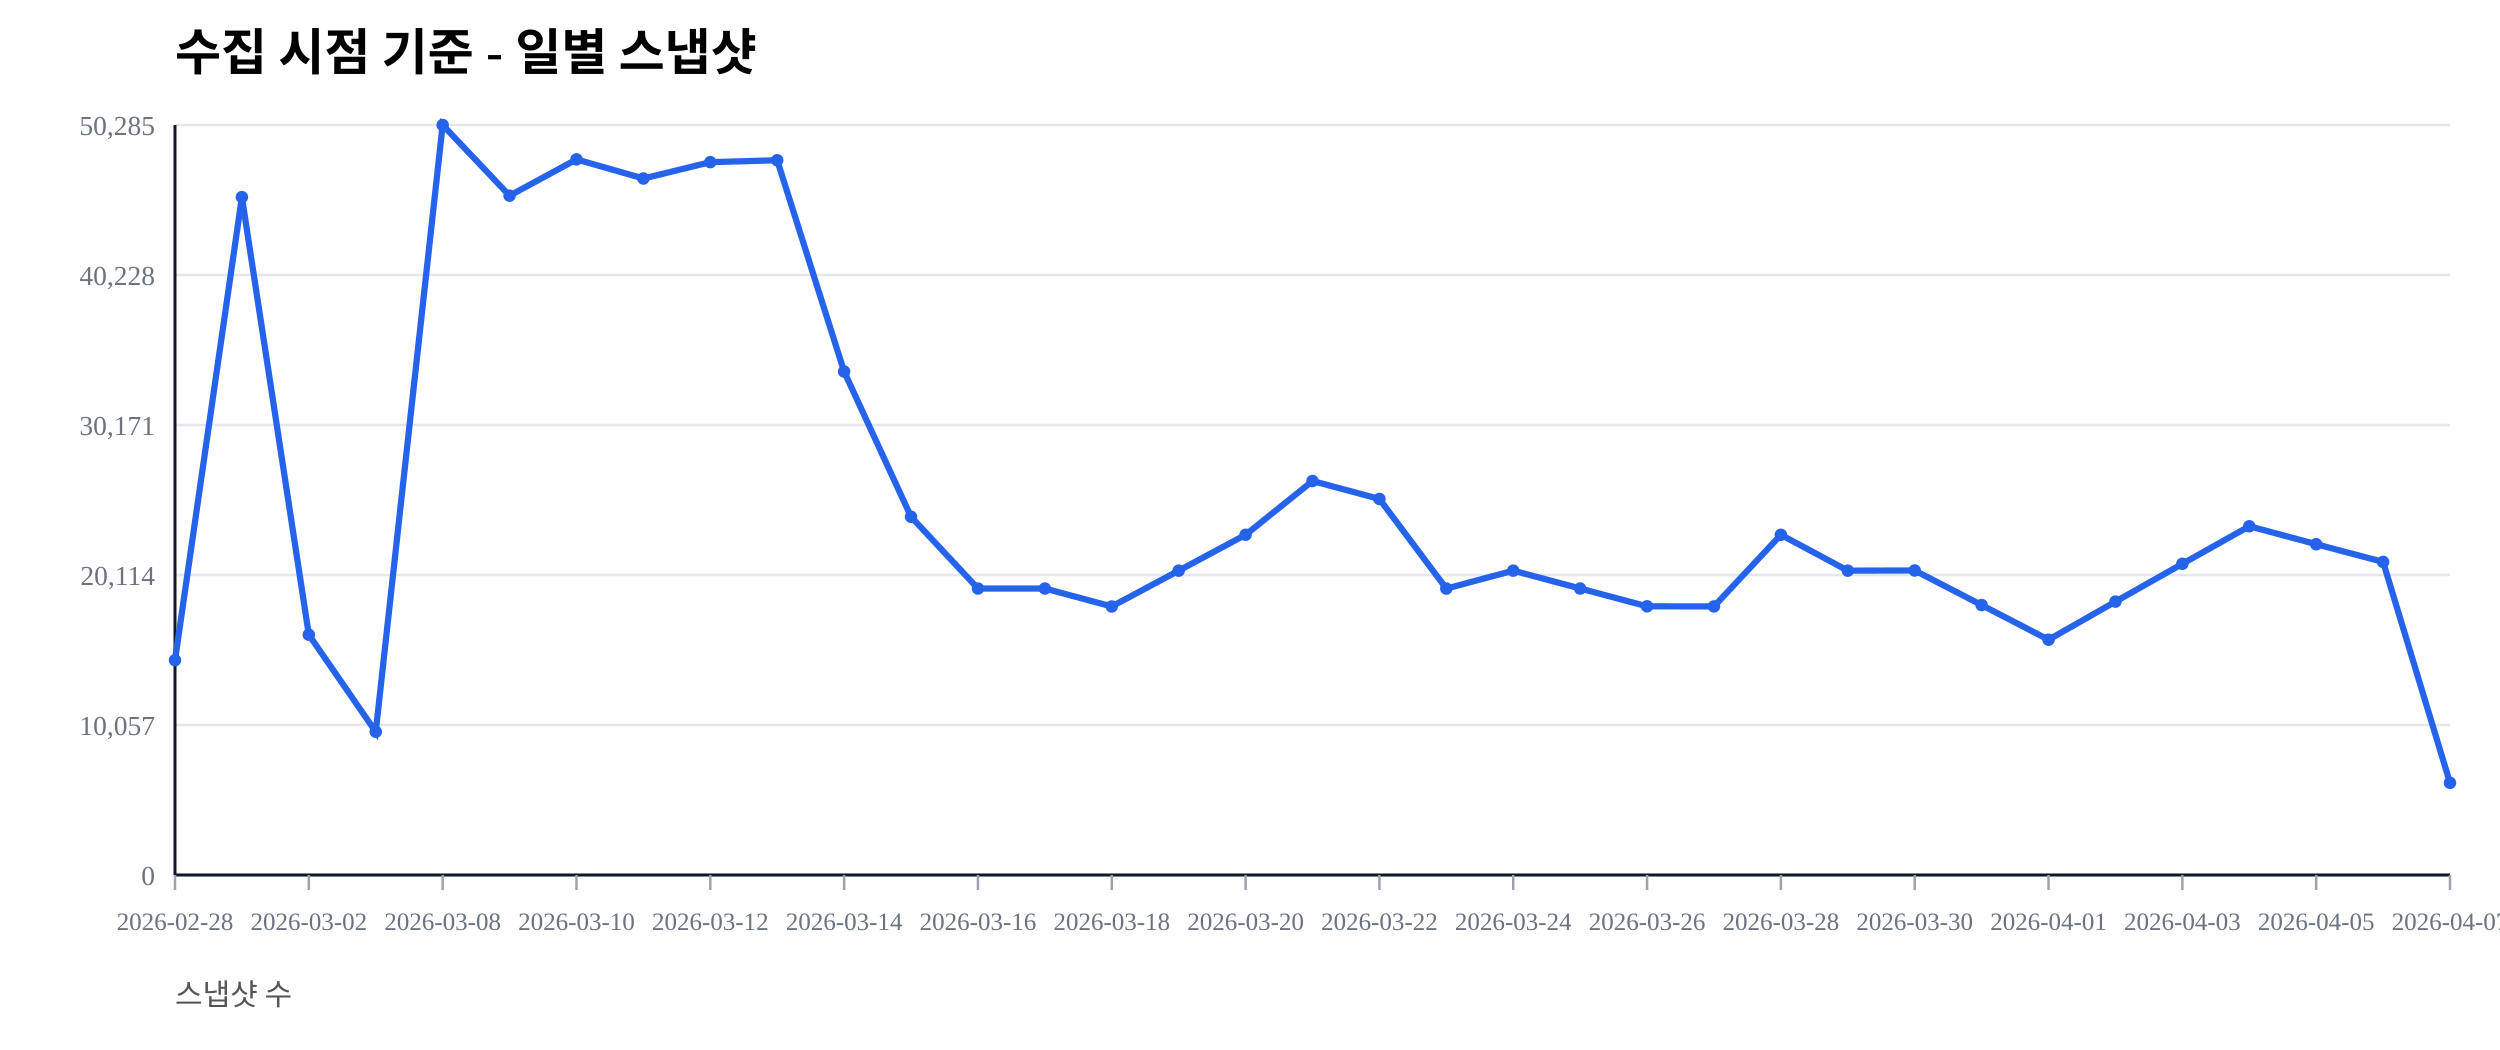
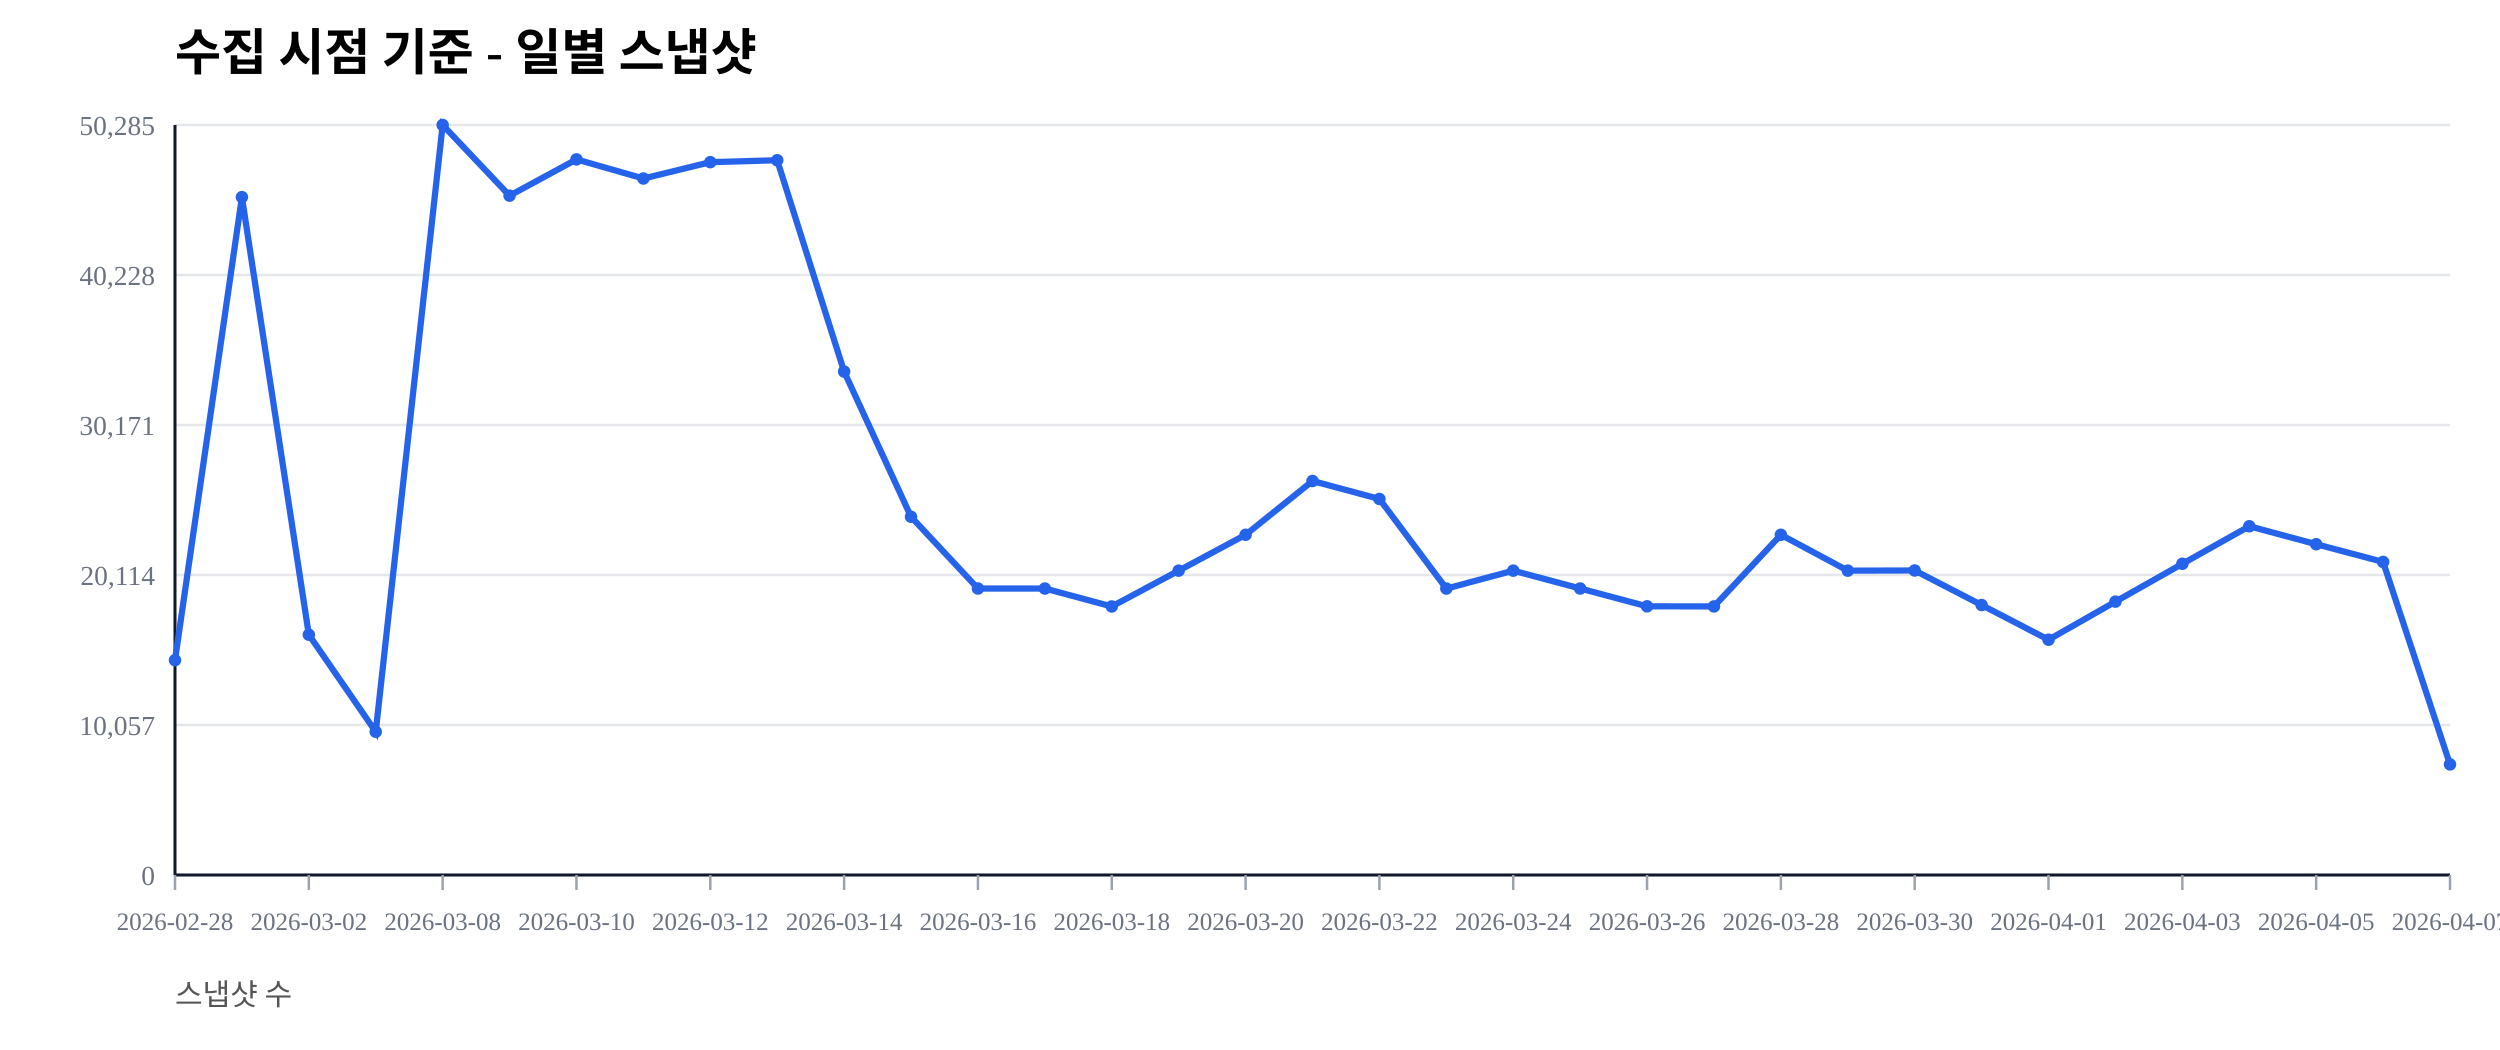
<svg xmlns="http://www.w3.org/2000/svg" width="1000" height="420" viewBox="0 0 1000 420">
  <rect width="100%" height="100%" fill="#ffffff" />
  <text x="70" y="28" font-size="20" font-weight="600">수집 시점 기준 - 일별 스냅샷</text>
  <text x="70" y="402" font-size="12" fill="#555">스냅샷 수</text>
  <line x1="70" y1="350.00" x2="980" y2="350.00" stroke="#e5e7eb" stroke-width="1" />
  <text x="62" y="354.00" font-size="11" fill="#6b7280" text-anchor="end">0</text>
  <line x1="70" y1="290.00" x2="980" y2="290.00" stroke="#e5e7eb" stroke-width="1" />
  <text x="62" y="294.00" font-size="11" fill="#6b7280" text-anchor="end">10,057</text>
  <line x1="70" y1="230.00" x2="980" y2="230.00" stroke="#e5e7eb" stroke-width="1" />
  <text x="62" y="234.00" font-size="11" fill="#6b7280" text-anchor="end">20,114</text>
  <line x1="70" y1="170.00" x2="980" y2="170.00" stroke="#e5e7eb" stroke-width="1" />
  <text x="62" y="174.00" font-size="11" fill="#6b7280" text-anchor="end">30,171</text>
  <line x1="70" y1="110.00" x2="980" y2="110.00" stroke="#e5e7eb" stroke-width="1" />
  <text x="62" y="114.00" font-size="11" fill="#6b7280" text-anchor="end">40,228</text>
  <line x1="70" y1="50.00" x2="980" y2="50.00" stroke="#e5e7eb" stroke-width="1" />
  <text x="62" y="54.00" font-size="11" fill="#6b7280" text-anchor="end">50,285</text>
  <line x1="70" y1="350" x2="980" y2="350" stroke="#111827" stroke-width="1.2" />
  <line x1="70" y1="50" x2="70" y2="350" stroke="#111827" stroke-width="1.2" />
  <line x1="70.00" y1="350" x2="70.00" y2="356" stroke="#9ca3af" stroke-width="1" />
  <text x="70.00" y="372" font-size="10" fill="#6b7280" text-anchor="middle">2026-02-28</text>
  <line x1="123.53" y1="350" x2="123.53" y2="356" stroke="#9ca3af" stroke-width="1" />
  <text x="123.53" y="372" font-size="10" fill="#6b7280" text-anchor="middle">2026-03-02</text>
  <line x1="177.06" y1="350" x2="177.06" y2="356" stroke="#9ca3af" stroke-width="1" />
  <text x="177.06" y="372" font-size="10" fill="#6b7280" text-anchor="middle">2026-03-08</text>
  <line x1="230.59" y1="350" x2="230.59" y2="356" stroke="#9ca3af" stroke-width="1" />
  <text x="230.59" y="372" font-size="10" fill="#6b7280" text-anchor="middle">2026-03-10</text>
  <line x1="284.12" y1="350" x2="284.12" y2="356" stroke="#9ca3af" stroke-width="1" />
  <text x="284.12" y="372" font-size="10" fill="#6b7280" text-anchor="middle">2026-03-12</text>
  <line x1="337.65" y1="350" x2="337.65" y2="356" stroke="#9ca3af" stroke-width="1" />
  <text x="337.65" y="372" font-size="10" fill="#6b7280" text-anchor="middle">2026-03-14</text>
  <line x1="391.18" y1="350" x2="391.18" y2="356" stroke="#9ca3af" stroke-width="1" />
  <text x="391.18" y="372" font-size="10" fill="#6b7280" text-anchor="middle">2026-03-16</text>
  <line x1="444.71" y1="350" x2="444.71" y2="356" stroke="#9ca3af" stroke-width="1" />
  <text x="444.71" y="372" font-size="10" fill="#6b7280" text-anchor="middle">2026-03-18</text>
  <line x1="498.24" y1="350" x2="498.24" y2="356" stroke="#9ca3af" stroke-width="1" />
  <text x="498.24" y="372" font-size="10" fill="#6b7280" text-anchor="middle">2026-03-20</text>
  <line x1="551.76" y1="350" x2="551.76" y2="356" stroke="#9ca3af" stroke-width="1" />
  <text x="551.76" y="372" font-size="10" fill="#6b7280" text-anchor="middle">2026-03-22</text>
  <line x1="605.29" y1="350" x2="605.29" y2="356" stroke="#9ca3af" stroke-width="1" />
  <text x="605.29" y="372" font-size="10" fill="#6b7280" text-anchor="middle">2026-03-24</text>
  <line x1="658.82" y1="350" x2="658.82" y2="356" stroke="#9ca3af" stroke-width="1" />
  <text x="658.82" y="372" font-size="10" fill="#6b7280" text-anchor="middle">2026-03-26</text>
  <line x1="712.35" y1="350" x2="712.35" y2="356" stroke="#9ca3af" stroke-width="1" />
  <text x="712.35" y="372" font-size="10" fill="#6b7280" text-anchor="middle">2026-03-28</text>
  <line x1="765.88" y1="350" x2="765.88" y2="356" stroke="#9ca3af" stroke-width="1" />
  <text x="765.88" y="372" font-size="10" fill="#6b7280" text-anchor="middle">2026-03-30</text>
  <line x1="819.41" y1="350" x2="819.41" y2="356" stroke="#9ca3af" stroke-width="1" />
  <text x="819.41" y="372" font-size="10" fill="#6b7280" text-anchor="middle">2026-04-01</text>
  <line x1="872.94" y1="350" x2="872.94" y2="356" stroke="#9ca3af" stroke-width="1" />
  <text x="872.94" y="372" font-size="10" fill="#6b7280" text-anchor="middle">2026-04-03</text>
  <line x1="926.47" y1="350" x2="926.47" y2="356" stroke="#9ca3af" stroke-width="1" />
  <text x="926.47" y="372" font-size="10" fill="#6b7280" text-anchor="middle">2026-04-05</text>
  <line x1="980.00" y1="350" x2="980.00" y2="356" stroke="#9ca3af" stroke-width="1" />
  <text x="980.00" y="372" font-size="10" fill="#6b7280" text-anchor="middle">2026-04-07</text>
-   <polyline fill="none" stroke="#2563eb" stroke-width="2.5" points="70.00,264.08 96.76,78.85 123.53,253.89 150.29,292.71 177.06,50.00 203.82,78.27 230.59,63.76 257.35,71.41 284.12,64.86 310.88,64.10 337.65,148.63 364.41,206.71 391.18,235.41 417.94,235.42 444.71,242.59 471.47,228.26 498.24,213.91 525.00,192.40 551.76,199.59 578.53,235.43 605.29,228.26 632.06,235.41 658.82,242.53 685.59,242.57 712.35,213.92 739.12,228.26 765.88,228.19 792.65,242.02 819.41,255.89 846.18,240.65 872.94,225.52 899.71,210.50 926.47,217.69 953.24,224.77 980.00,313.13" />
+   <polyline fill="none" stroke="#2563eb" stroke-width="2.5" points="70.00,264.08 96.76,78.85 123.53,253.89 150.29,292.71 177.06,50.00 203.82,78.27 230.59,63.76 257.35,71.41 284.12,64.86 310.88,64.10 337.65,148.63 364.41,206.71 391.18,235.41 417.94,235.42 444.71,242.59 471.47,228.26 498.24,213.91 525.00,192.40 551.76,199.59 578.53,235.43 605.29,228.26 632.06,235.41 658.82,242.53 685.59,242.57 712.35,213.92 739.12,228.26 765.88,228.19 792.65,242.02 819.41,255.89 846.18,240.65 872.94,225.52 899.71,210.50 926.47,217.69 953.24,224.77 980.00,305.76" />
  <circle cx="70.00" cy="264.08" r="2.5" fill="#2563eb" />
  <circle cx="96.76" cy="78.85" r="2.5" fill="#2563eb" />
  <circle cx="123.53" cy="253.89" r="2.5" fill="#2563eb" />
  <circle cx="150.29" cy="292.71" r="2.5" fill="#2563eb" />
  <circle cx="177.06" cy="50.00" r="2.5" fill="#2563eb" />
  <circle cx="203.82" cy="78.27" r="2.5" fill="#2563eb" />
  <circle cx="230.59" cy="63.76" r="2.5" fill="#2563eb" />
  <circle cx="257.35" cy="71.41" r="2.5" fill="#2563eb" />
  <circle cx="284.12" cy="64.86" r="2.5" fill="#2563eb" />
  <circle cx="310.88" cy="64.10" r="2.5" fill="#2563eb" />
  <circle cx="337.65" cy="148.63" r="2.5" fill="#2563eb" />
  <circle cx="364.41" cy="206.71" r="2.5" fill="#2563eb" />
  <circle cx="391.18" cy="235.41" r="2.5" fill="#2563eb" />
  <circle cx="417.94" cy="235.42" r="2.5" fill="#2563eb" />
  <circle cx="444.71" cy="242.59" r="2.5" fill="#2563eb" />
  <circle cx="471.47" cy="228.26" r="2.5" fill="#2563eb" />
  <circle cx="498.24" cy="213.91" r="2.5" fill="#2563eb" />
  <circle cx="525.00" cy="192.40" r="2.5" fill="#2563eb" />
  <circle cx="551.76" cy="199.59" r="2.5" fill="#2563eb" />
  <circle cx="578.53" cy="235.43" r="2.5" fill="#2563eb" />
  <circle cx="605.29" cy="228.26" r="2.5" fill="#2563eb" />
  <circle cx="632.06" cy="235.41" r="2.5" fill="#2563eb" />
  <circle cx="658.82" cy="242.53" r="2.5" fill="#2563eb" />
  <circle cx="685.59" cy="242.57" r="2.5" fill="#2563eb" />
  <circle cx="712.35" cy="213.92" r="2.5" fill="#2563eb" />
  <circle cx="739.12" cy="228.26" r="2.5" fill="#2563eb" />
  <circle cx="765.88" cy="228.19" r="2.5" fill="#2563eb" />
  <circle cx="792.65" cy="242.02" r="2.5" fill="#2563eb" />
  <circle cx="819.41" cy="255.89" r="2.5" fill="#2563eb" />
  <circle cx="846.18" cy="240.65" r="2.5" fill="#2563eb" />
  <circle cx="872.94" cy="225.52" r="2.5" fill="#2563eb" />
  <circle cx="899.71" cy="210.50" r="2.5" fill="#2563eb" />
  <circle cx="926.47" cy="217.69" r="2.5" fill="#2563eb" />
  <circle cx="953.24" cy="224.77" r="2.5" fill="#2563eb" />
-   <circle cx="980.00" cy="313.13" r="2.5" fill="#2563eb" />
+   <circle cx="980.00" cy="305.76" r="2.5" fill="#2563eb" />
</svg>
